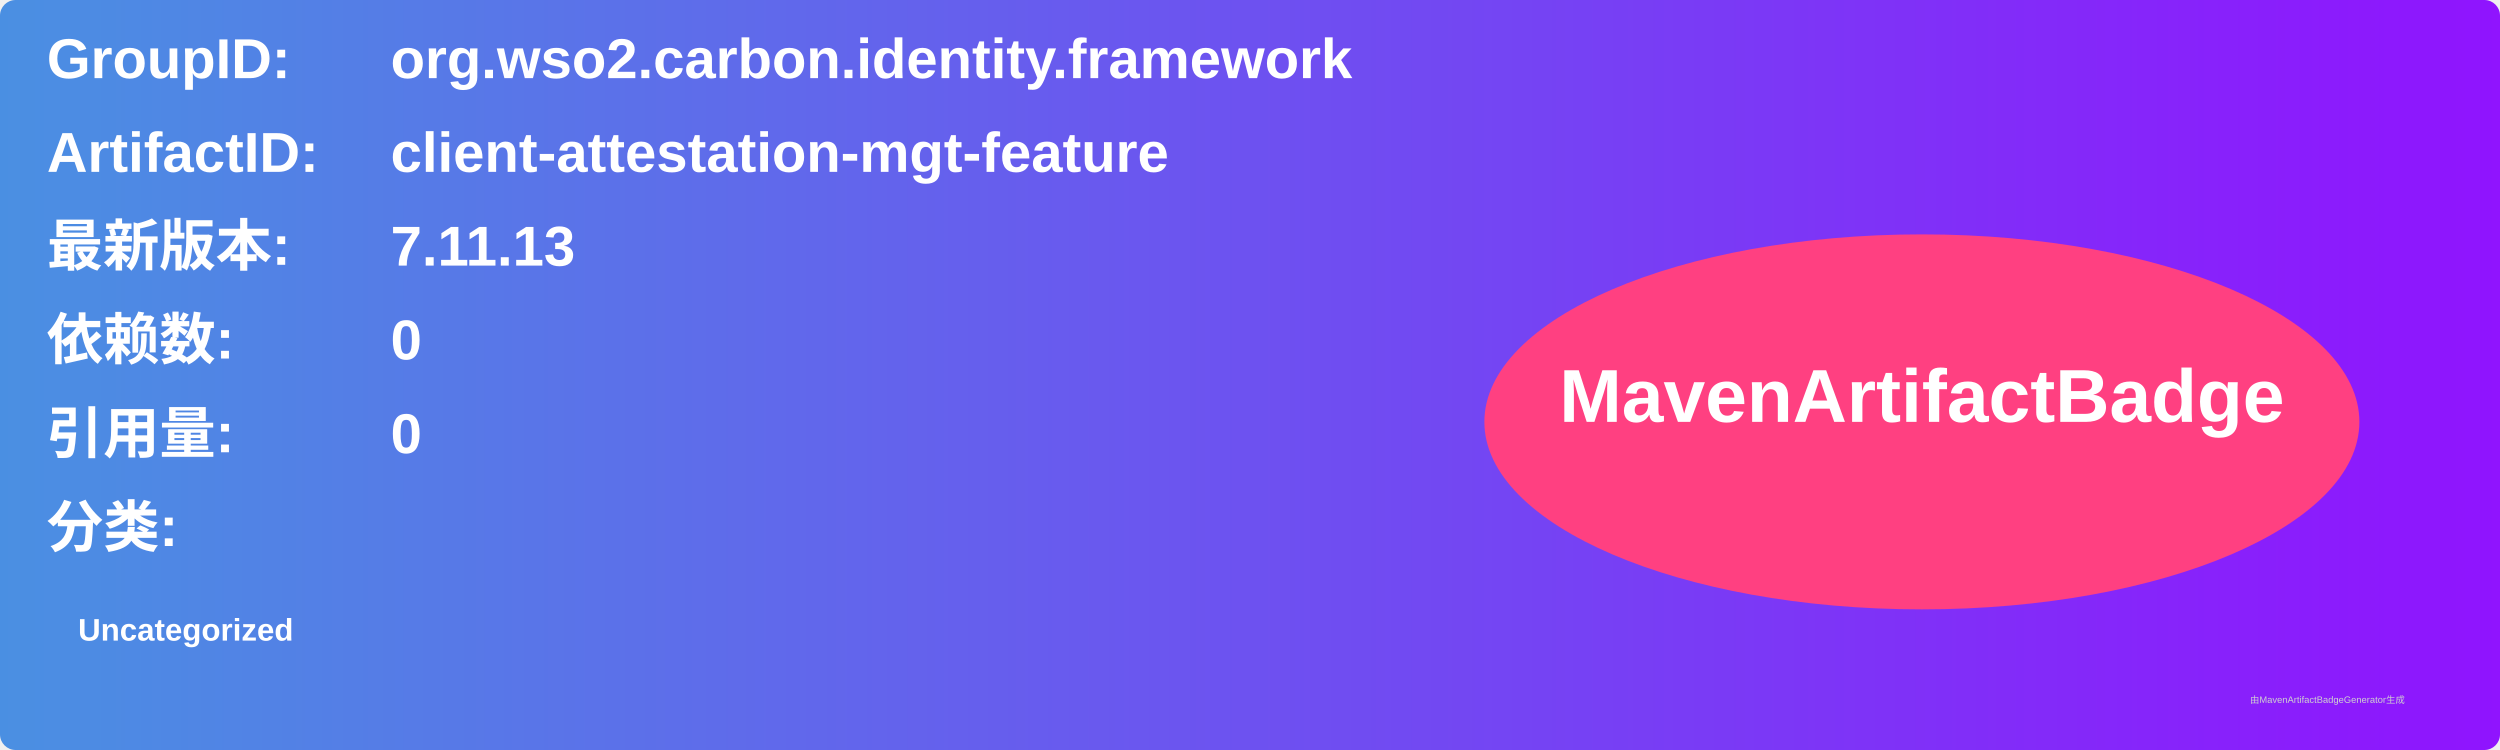
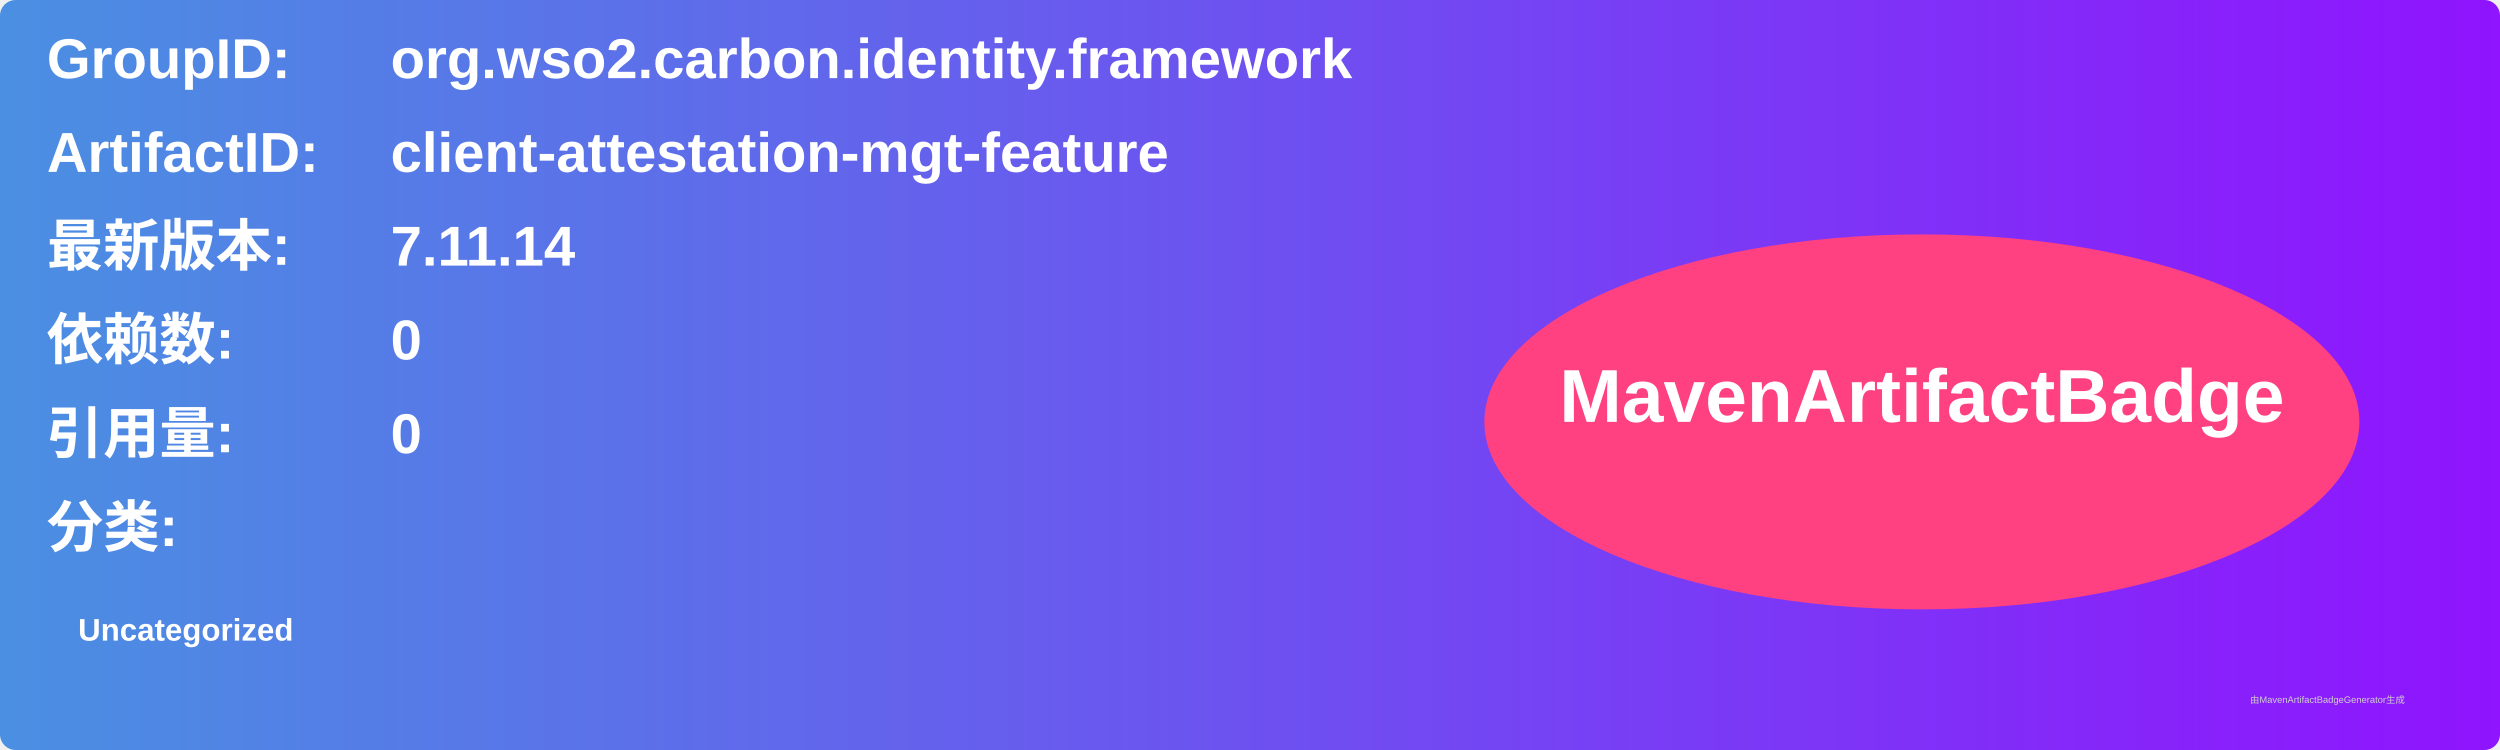
<svg xmlns="http://www.w3.org/2000/svg" width="800" height="240" viewBox="0 0 800 240">
  <linearGradient id="grad" x1="0%" y1="0%" x2="100%" y2="0%">
    <stop offset="0%" stop-color="#4a90e2" />
    <stop offset="100%" stop-color="#9013fe" />
  </linearGradient>
  <rect width="100%" height="100%" rx="5" ry="5" fill="url(#grad)" />
  <g transform="translate(15, 15)">
    <text x="0" y="10" font-family="Arial" font-size="18" fill="white" font-weight="bold" width="260">GroupID:</text>
    <text x="110" y="10" font-family="Arial" font-size="18" fill="white" font-weight="bold" width="460">org.wso2.carbon.identity.framework</text>
    <text x="0" y="40" font-family="Arial" font-size="18" fill="white" font-weight="bold" width="260">ArtifactID:</text>
    <text x="110" y="40" font-family="Arial" font-size="18" fill="white" font-weight="bold" width="460">client-attestation-mgt-feature</text>
    <text x="0" y="70" font-family="Arial" font-size="18" fill="white" font-weight="bold">最新版本:</text>
    <text x="110" y="70" font-family="Arial" font-size="18" fill="white" font-weight="bold">
-       <tspan font-weight="bold">7.11.13</tspan>
+       <tspan font-weight="bold">7.11.14</tspan>
    </text>
    <text x="0" y="100" font-family="Arial" font-size="18" fill="white" font-weight="bold">依赖数: </text>
    <text x="110" y="100" font-family="Arial" font-size="18" fill="white">
      <tspan font-weight="bold">0</tspan>
    </text>
    <text x="0" y="130" font-family="Arial" font-size="18" fill="white" font-weight="bold">引用量: </text>
    <text x="110" y="130" font-family="Arial" font-size="18" fill="white">
      <tspan font-weight="bold">0</tspan>
    </text>
    <text x="0" y="160" font-family="Arial" font-size="18" fill="white" font-weight="bold">分类:</text>
    <text x="10" y="190" font-family="Arial" font-size="10" fill="white">
      <tspan font-weight="bold">Uncategorized</tspan>
    </text>
    <ellipse cx="600" cy="120" rx="140" ry="60" fill="#ff4081" />
    <text x="600" y="120" text-anchor="middle" font-family="Arial" font-size="24" fill="white" font-weight="bold">MavenArtifactBadge</text>
  </g>
  <text x="720" y="225" font-family="Arial" font-size="3" fill="#d0d0d0">由MavenArtifactBadgeGenerator生成</text>
</svg>
